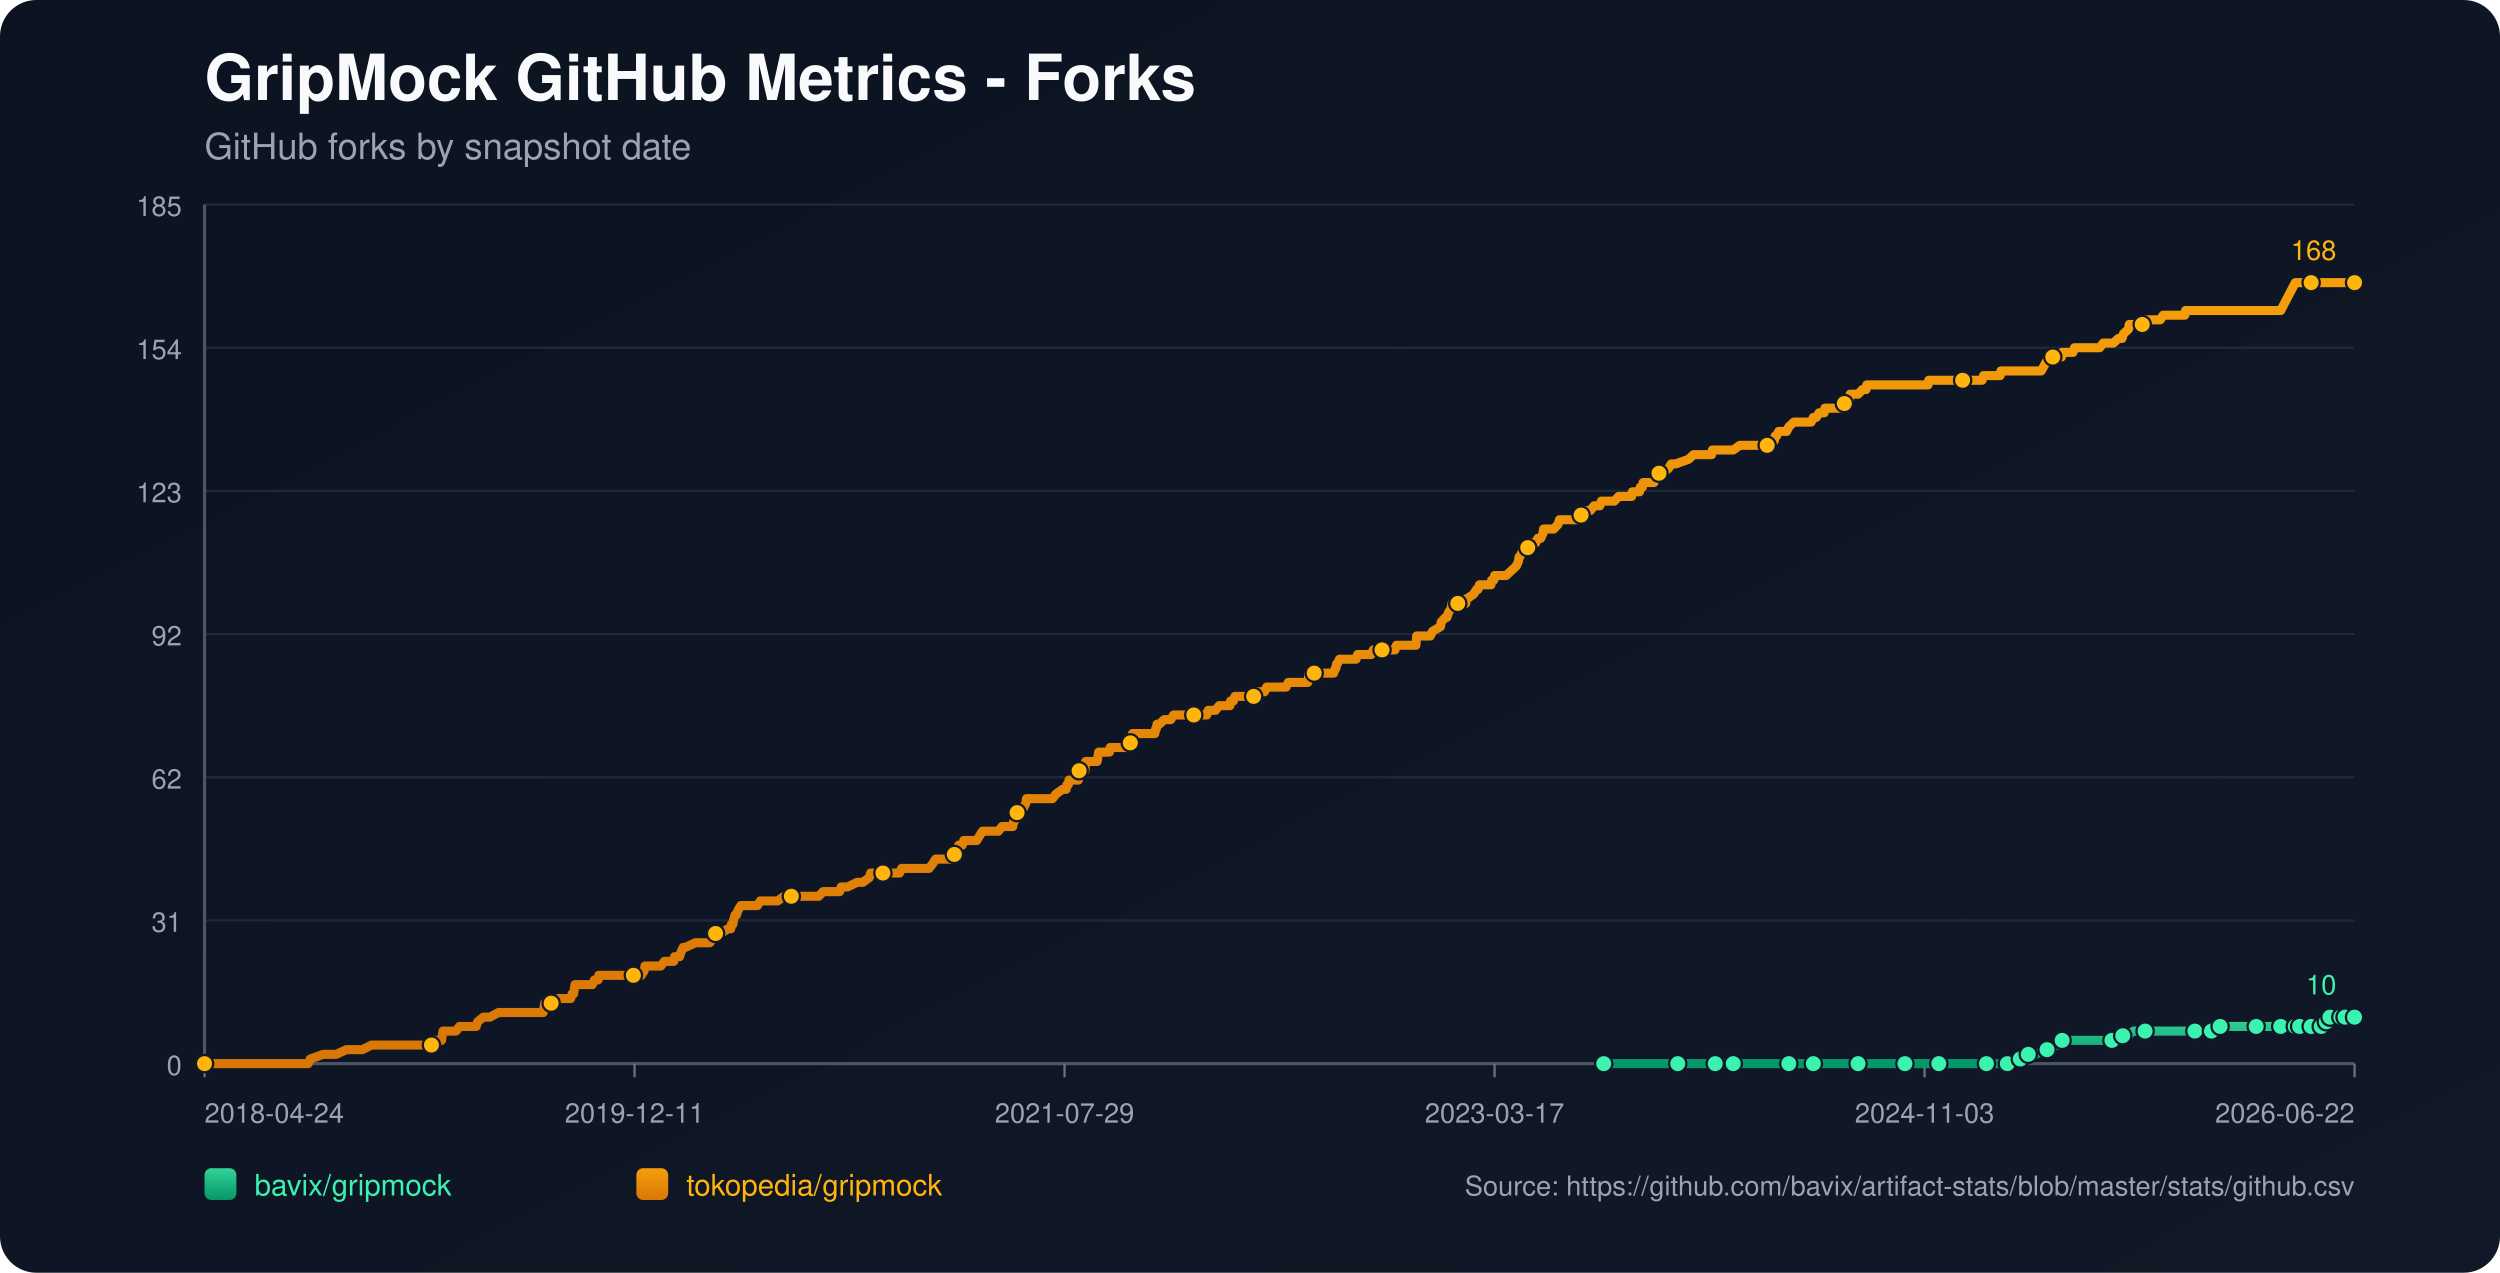
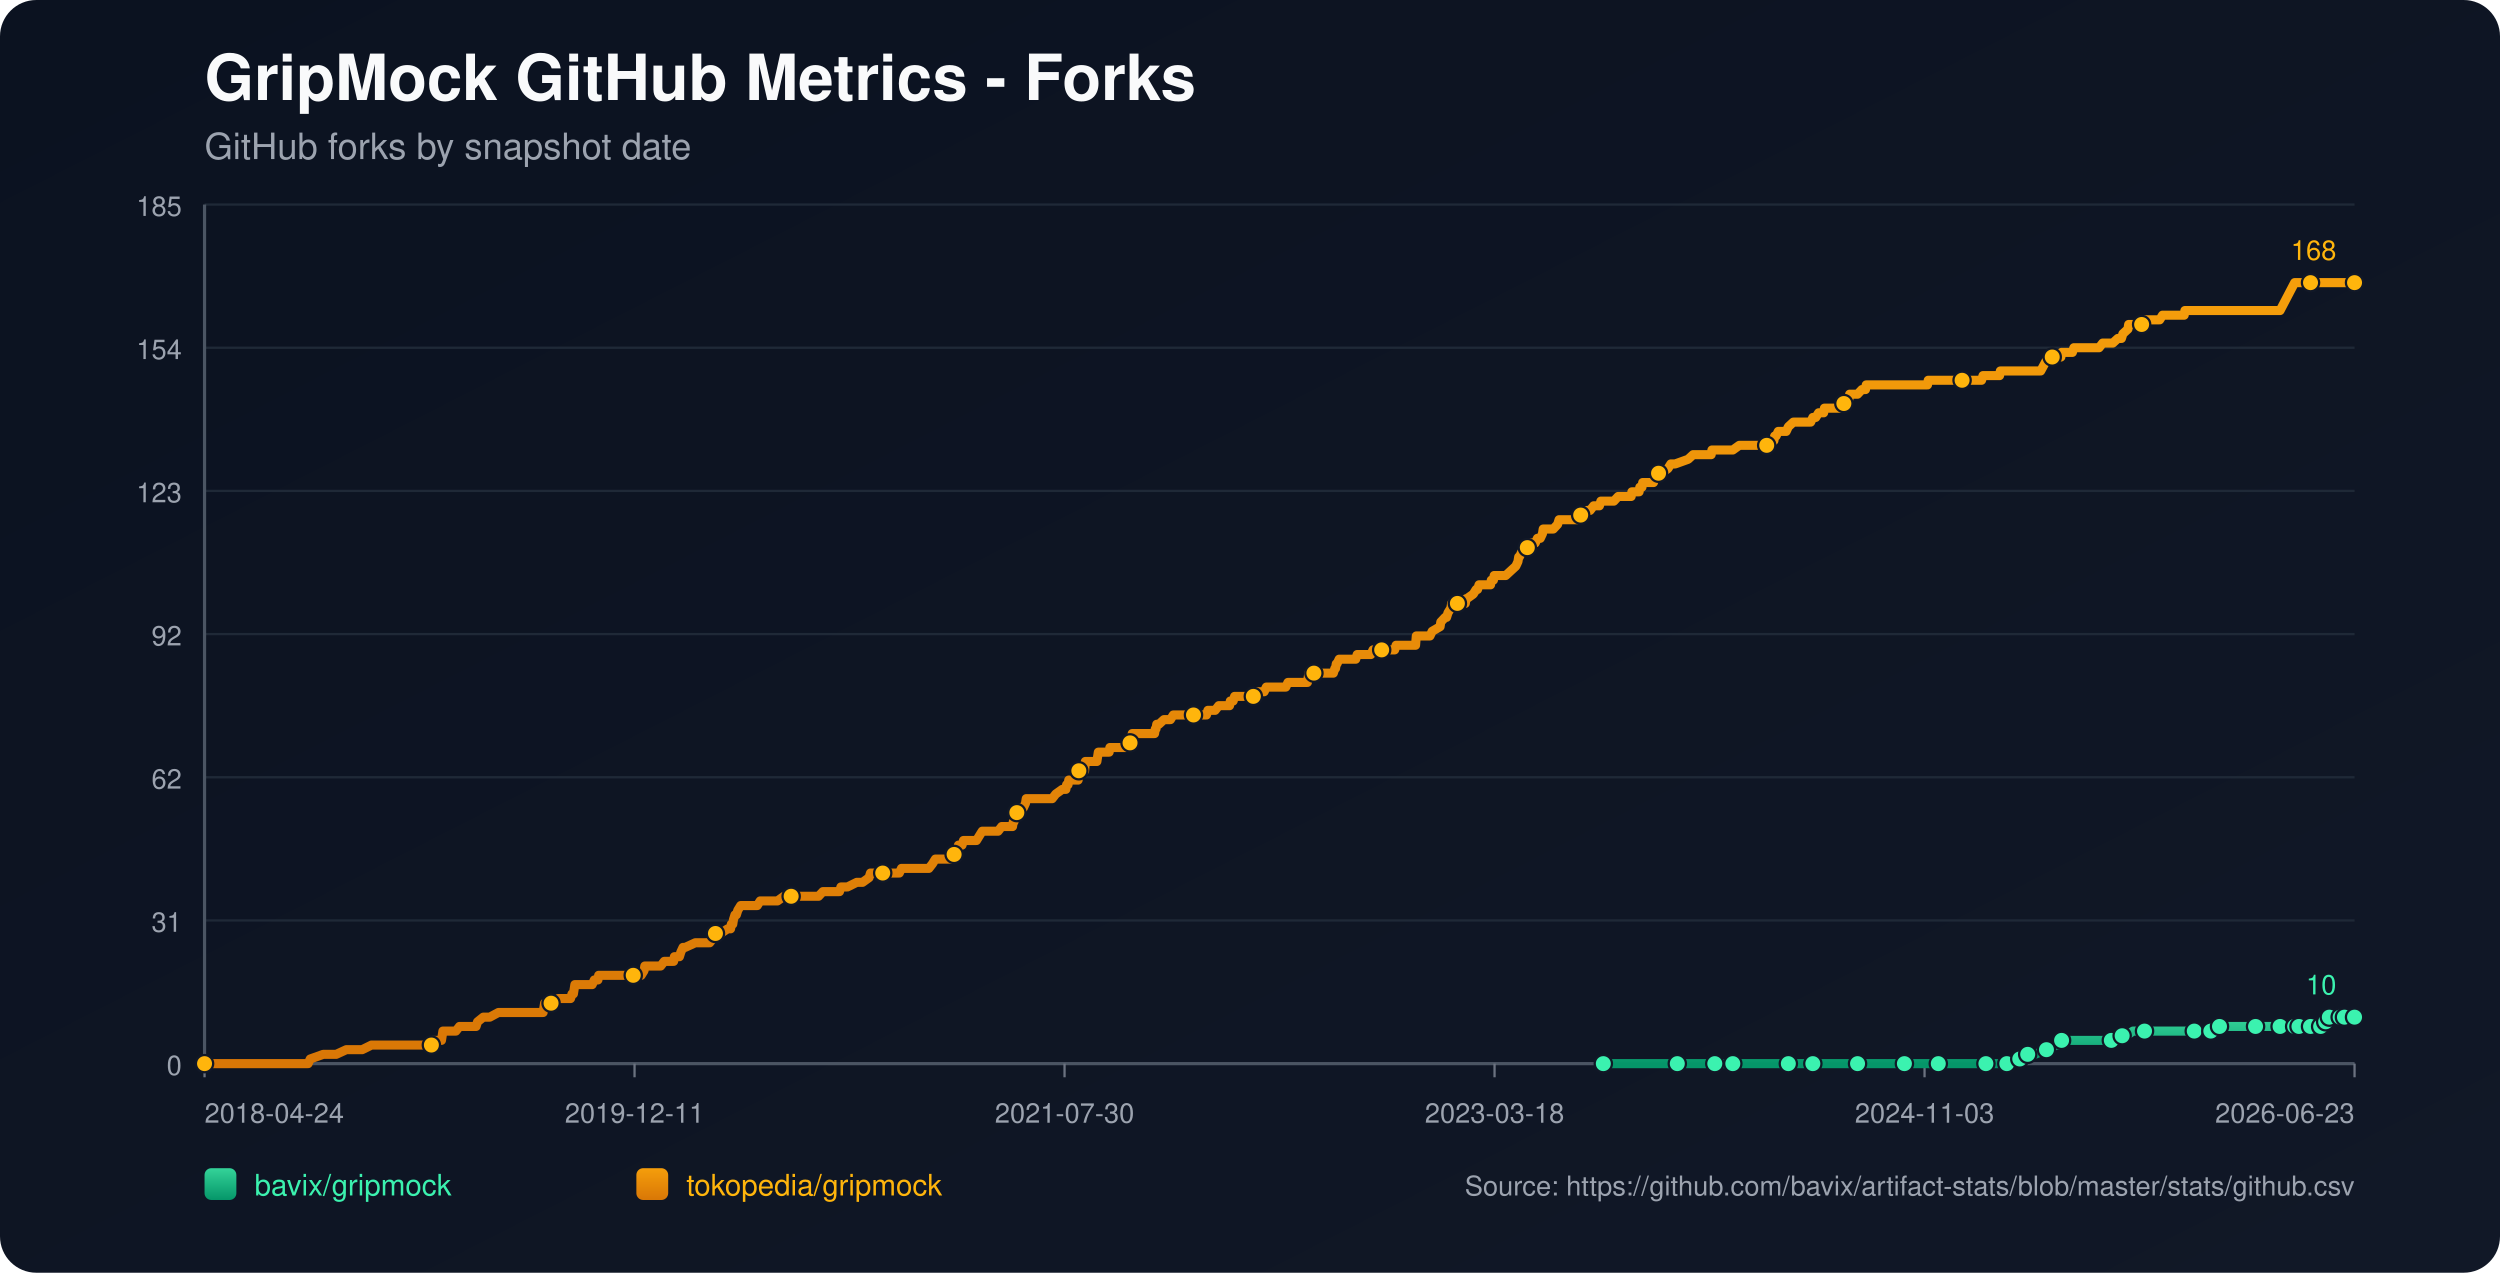
<svg xmlns="http://www.w3.org/2000/svg" width="1100" height="560" viewBox="0 0 1100 560">
  <defs>
    <linearGradient id="bg" x1="0" y1="0" x2="1" y2="1">
      <stop offset="0%" stop-color="#0b1220" />
      <stop offset="100%" stop-color="#111827" />
    </linearGradient>
    <linearGradient id="repo-0" x1="0" y1="0" x2="0" y2="1">
      <stop offset="0%" stop-color="#34d399" />
      <stop offset="100%" stop-color="#059669" />
    </linearGradient>
    <linearGradient id="repo-1" x1="0" y1="0" x2="0" y2="1">
      <stop offset="0%" stop-color="#f59e0b" />
      <stop offset="100%" stop-color="#d97706" />
    </linearGradient>
  </defs>
  <rect x="0" y="0" width="1100" height="560" fill="url(#bg)" rx="16" />
  <text x="90" y="44" fill="#f9fafb" font-size="28" font-family="-apple-system,BlinkMacSystemFont,Segoe UI,Helvetica,Arial,sans-serif" font-weight="700">GripMock GitHub Metrics - Forks</text>
  <text x="90" y="70" fill="#9ca3af" font-size="16" font-family="-apple-system,BlinkMacSystemFont,Segoe UI,Helvetica,Arial,sans-serif">GitHub forks by snapshot date</text>
  <line x1="90" y1="90.00" x2="1036" y2="90.00" stroke="#1f2937" stroke-width="1" />
  <text x="80" y="95.00" text-anchor="end" fill="#9ca3af" font-size="12" font-family="-apple-system,BlinkMacSystemFont,Segoe UI,Helvetica,Arial,sans-serif">185</text>
  <line x1="90" y1="153.00" x2="1036" y2="153.00" stroke="#1f2937" stroke-width="1" />
  <text x="80" y="158.00" text-anchor="end" fill="#9ca3af" font-size="12" font-family="-apple-system,BlinkMacSystemFont,Segoe UI,Helvetica,Arial,sans-serif">154</text>
  <line x1="90" y1="216.00" x2="1036" y2="216.00" stroke="#1f2937" stroke-width="1" />
  <text x="80" y="221.00" text-anchor="end" fill="#9ca3af" font-size="12" font-family="-apple-system,BlinkMacSystemFont,Segoe UI,Helvetica,Arial,sans-serif">123</text>
  <line x1="90" y1="279.00" x2="1036" y2="279.00" stroke="#1f2937" stroke-width="1" />
  <text x="80" y="284.00" text-anchor="end" fill="#9ca3af" font-size="12" font-family="-apple-system,BlinkMacSystemFont,Segoe UI,Helvetica,Arial,sans-serif">92</text>
  <line x1="90" y1="342.00" x2="1036" y2="342.00" stroke="#1f2937" stroke-width="1" />
  <text x="80" y="347.00" text-anchor="end" fill="#9ca3af" font-size="12" font-family="-apple-system,BlinkMacSystemFont,Segoe UI,Helvetica,Arial,sans-serif">62</text>
  <line x1="90" y1="405.00" x2="1036" y2="405.00" stroke="#1f2937" stroke-width="1" />
  <text x="80" y="410.00" text-anchor="end" fill="#9ca3af" font-size="12" font-family="-apple-system,BlinkMacSystemFont,Segoe UI,Helvetica,Arial,sans-serif">31</text>
  <line x1="90" y1="468.00" x2="1036" y2="468.00" stroke="#1f2937" stroke-width="1" />
  <text x="80" y="473.00" text-anchor="end" fill="#9ca3af" font-size="12" font-family="-apple-system,BlinkMacSystemFont,Segoe UI,Helvetica,Arial,sans-serif">0</text>
  <line x1="90" y1="468" x2="1036" y2="468" stroke="#4b5563" stroke-width="1.4" />
  <line x1="90" y1="90" x2="90" y2="468" stroke="#4b5563" stroke-width="1.4" />
  <line x1="90.00" y1="468" x2="90.00" y2="474" stroke="#6b7280" stroke-width="1" />
  <text x="90.00" y="494" text-anchor="start" fill="#9ca3af" font-size="12" font-family="-apple-system,BlinkMacSystemFont,Segoe UI,Helvetica,Arial,sans-serif">2018-04-24</text>
  <line x1="279.20" y1="468" x2="279.20" y2="474" stroke="#6b7280" stroke-width="1" />
  <text x="279.20" y="494" text-anchor="middle" fill="#9ca3af" font-size="12" font-family="-apple-system,BlinkMacSystemFont,Segoe UI,Helvetica,Arial,sans-serif">2019-12-11</text>
  <line x1="468.40" y1="468" x2="468.40" y2="474" stroke="#6b7280" stroke-width="1" />
-   <text x="468.40" y="494" text-anchor="middle" fill="#9ca3af" font-size="12" font-family="-apple-system,BlinkMacSystemFont,Segoe UI,Helvetica,Arial,sans-serif">2021-07-29</text>
+   <text x="468.40" y="494" text-anchor="middle" fill="#9ca3af" font-size="12" font-family="-apple-system,BlinkMacSystemFont,Segoe UI,Helvetica,Arial,sans-serif">2021-07-30</text>
  <line x1="657.60" y1="468" x2="657.60" y2="474" stroke="#6b7280" stroke-width="1" />
-   <text x="657.60" y="494" text-anchor="middle" fill="#9ca3af" font-size="12" font-family="-apple-system,BlinkMacSystemFont,Segoe UI,Helvetica,Arial,sans-serif">2023-03-17</text>
+   <text x="657.60" y="494" text-anchor="middle" fill="#9ca3af" font-size="12" font-family="-apple-system,BlinkMacSystemFont,Segoe UI,Helvetica,Arial,sans-serif">2023-03-18</text>
  <line x1="846.80" y1="468" x2="846.80" y2="474" stroke="#6b7280" stroke-width="1" />
  <text x="846.80" y="494" text-anchor="middle" fill="#9ca3af" font-size="12" font-family="-apple-system,BlinkMacSystemFont,Segoe UI,Helvetica,Arial,sans-serif">2024-11-03</text>
  <line x1="1036.00" y1="468" x2="1036.00" y2="474" stroke="#6b7280" stroke-width="1" />
-   <text x="1036.00" y="494" text-anchor="end" fill="#9ca3af" font-size="12" font-family="-apple-system,BlinkMacSystemFont,Segoe UI,Helvetica,Arial,sans-serif">2026-06-22</text>
-   <polyline fill="none" stroke="url(#repo-0)" stroke-width="4" stroke-linecap="round" stroke-linejoin="round" points="705.65,468.00 712.18,468.00 724.88,468.00 738.21,468.00 740.11,468.00 743.28,468.00 754.71,468.00 756.93,468.00 762.32,468.00 762.64,468.00 767.40,468.00 775.02,468.00 787.08,468.00 790.25,468.00 794.38,468.00 797.87,468.00 812.46,468.00 816.91,468.00 817.54,468.00 818.81,468.00 824.84,468.00 838.17,468.00 841.03,468.00 847.69,468.00 853.08,468.00 853.72,468.00 854.35,468.00 874.03,468.00 876.57,468.00 877.20,468.00 883.23,468.00 883.87,468.00 887.68,465.95 888.94,465.95 889.26,465.95 889.58,465.95 892.44,463.91 894.02,463.91 895.61,463.91 900.69,461.86 905.13,459.82 906.72,459.82 907.35,457.77 914.01,457.77 917.82,457.77 929.25,457.77 931.47,457.77 932.10,455.73 934.01,455.73 935.91,455.73 938.77,453.68 943.85,453.68 950.51,453.68 954.64,453.68 965.74,453.68 967.96,453.68 972.72,453.68 973.04,453.68 973.99,453.68 976.53,453.68 976.85,451.64 985.42,451.64 992.08,451.64 992.72,451.64 994.94,451.64 1001.28,451.64 1003.51,451.64 1005.09,451.64 1006.68,451.64 1009.93,451.64 1010.87,451.64 1011.19,451.64 1011.83,451.64 1012.15,451.64 1012.46,451.64 1016.91,451.64 1017.23,451.64 1017.54,451.64 1021.36,451.64 1021.67,449.59 1023.27,449.59 1023.59,449.59 1023.91,449.59 1024.86,449.59 1025.18,447.55 1029.33,447.55 1029.64,447.55 1029.96,447.55 1030.27,447.55 1031.54,447.55 1031.84,447.55 1033.11,447.55 1033.44,447.55 1036.00,447.55" />
-   <circle cx="705.65" cy="468.00" r="3.8" fill="#3bf2af" stroke="#111827" stroke-width="1" />
-   <circle cx="738.21" cy="468.00" r="3.8" fill="#3bf2af" stroke="#111827" stroke-width="1" />
-   <circle cx="754.71" cy="468.00" r="3.8" fill="#3bf2af" stroke="#111827" stroke-width="1" />
-   <circle cx="762.64" cy="468.00" r="3.8" fill="#3bf2af" stroke="#111827" stroke-width="1" />
-   <circle cx="787.08" cy="468.00" r="3.8" fill="#3bf2af" stroke="#111827" stroke-width="1" />
-   <circle cx="797.87" cy="468.00" r="3.8" fill="#3bf2af" stroke="#111827" stroke-width="1" />
-   <circle cx="817.54" cy="468.00" r="3.8" fill="#3bf2af" stroke="#111827" stroke-width="1" />
-   <circle cx="838.17" cy="468.00" r="3.8" fill="#3bf2af" stroke="#111827" stroke-width="1" />
-   <circle cx="853.08" cy="468.00" r="3.8" fill="#3bf2af" stroke="#111827" stroke-width="1" />
-   <circle cx="874.03" cy="468.00" r="3.8" fill="#3bf2af" stroke="#111827" stroke-width="1" />
-   <circle cx="883.23" cy="468.00" r="3.8" fill="#3bf2af" stroke="#111827" stroke-width="1" />
-   <circle cx="888.94" cy="465.95" r="3.8" fill="#3bf2af" stroke="#111827" stroke-width="1" />
-   <circle cx="892.44" cy="463.91" r="3.8" fill="#3bf2af" stroke="#111827" stroke-width="1" />
-   <circle cx="900.69" cy="461.86" r="3.8" fill="#3bf2af" stroke="#111827" stroke-width="1" />
-   <circle cx="907.35" cy="457.77" r="3.8" fill="#3bf2af" stroke="#111827" stroke-width="1" />
-   <circle cx="929.25" cy="457.77" r="3.8" fill="#3bf2af" stroke="#111827" stroke-width="1" />
-   <circle cx="934.01" cy="455.73" r="3.8" fill="#3bf2af" stroke="#111827" stroke-width="1" />
-   <circle cx="943.85" cy="453.68" r="3.8" fill="#3bf2af" stroke="#111827" stroke-width="1" />
-   <circle cx="965.74" cy="453.68" r="3.8" fill="#3bf2af" stroke="#111827" stroke-width="1" />
-   <circle cx="973.04" cy="453.68" r="3.8" fill="#3bf2af" stroke="#111827" stroke-width="1" />
-   <circle cx="976.85" cy="451.64" r="3.8" fill="#3bf2af" stroke="#111827" stroke-width="1" />
-   <circle cx="992.72" cy="451.64" r="3.8" fill="#3bf2af" stroke="#111827" stroke-width="1" />
-   <circle cx="1003.51" cy="451.64" r="3.8" fill="#3bf2af" stroke="#111827" stroke-width="1" />
-   <circle cx="1009.93" cy="451.64" r="3.8" fill="#3bf2af" stroke="#111827" stroke-width="1" />
-   <circle cx="1011.83" cy="451.64" r="3.8" fill="#3bf2af" stroke="#111827" stroke-width="1" />
-   <circle cx="1016.91" cy="451.64" r="3.8" fill="#3bf2af" stroke="#111827" stroke-width="1" />
-   <circle cx="1021.36" cy="451.64" r="3.8" fill="#3bf2af" stroke="#111827" stroke-width="1" />
-   <circle cx="1023.59" cy="449.59" r="3.8" fill="#3bf2af" stroke="#111827" stroke-width="1" />
-   <circle cx="1025.18" cy="447.55" r="3.8" fill="#3bf2af" stroke="#111827" stroke-width="1" />
-   <circle cx="1029.96" cy="447.55" r="3.8" fill="#3bf2af" stroke="#111827" stroke-width="1" />
-   <circle cx="1031.84" cy="447.55" r="3.8" fill="#3bf2af" stroke="#111827" stroke-width="1" />
+   <text x="1036.00" y="494" text-anchor="end" fill="#9ca3af" font-size="12" font-family="-apple-system,BlinkMacSystemFont,Segoe UI,Helvetica,Arial,sans-serif">2026-06-23</text>
+   <polyline fill="none" stroke="url(#repo-0)" stroke-width="4" stroke-linecap="round" stroke-linejoin="round" points="705.46,468.00 712.00,468.00 724.69,468.00 738.01,468.00 739.91,468.00 743.09,468.00 754.51,468.00 756.73,468.00 762.12,468.00 762.44,468.00 767.20,468.00 774.81,468.00 786.87,468.00 790.04,468.00 794.16,468.00 797.65,468.00 812.25,468.00 816.69,468.00 817.32,468.00 818.59,468.00 824.62,468.00 837.94,468.00 840.80,468.00 847.46,468.00 852.85,468.00 853.49,468.00 854.12,468.00 873.79,468.00 876.33,468.00 876.97,468.00 882.99,468.00 883.63,468.00 887.43,465.95 888.70,465.95 889.02,465.95 889.34,465.95 892.19,463.91 893.78,463.91 895.37,463.91 900.44,461.86 904.88,459.82 906.47,459.82 907.10,457.77 913.77,457.77 917.57,457.77 928.99,457.77 931.21,457.77 931.85,455.73 933.75,455.73 935.66,455.73 938.51,453.68 943.59,453.68 950.25,453.68 954.37,453.68 965.48,453.68 967.70,453.68 972.46,453.68 972.77,453.68 973.73,453.68 976.26,453.68 976.58,451.64 985.15,451.64 991.81,451.64 992.44,451.64 994.66,451.64 1001.01,451.64 1003.23,451.64 1004.82,451.64 1006.40,451.64 1009.65,451.64 1010.59,451.64 1010.92,451.64 1011.55,451.64 1011.87,451.64 1012.19,451.64 1016.63,451.64 1016.95,451.64 1017.26,451.64 1021.08,451.64 1021.39,449.59 1022.99,449.59 1023.30,449.59 1023.62,449.59 1024.58,449.59 1024.90,447.55 1029.05,447.55 1029.35,447.55 1029.67,447.55 1029.99,447.55 1031.26,447.55 1031.56,447.55 1032.83,447.55 1033.16,447.55 1036.00,447.55" />
+   <circle cx="705.46" cy="468.00" r="3.8" fill="#3bf2af" stroke="#111827" stroke-width="1" />
+   <circle cx="738.01" cy="468.00" r="3.8" fill="#3bf2af" stroke="#111827" stroke-width="1" />
+   <circle cx="754.51" cy="468.00" r="3.8" fill="#3bf2af" stroke="#111827" stroke-width="1" />
+   <circle cx="762.44" cy="468.00" r="3.8" fill="#3bf2af" stroke="#111827" stroke-width="1" />
+   <circle cx="786.87" cy="468.00" r="3.8" fill="#3bf2af" stroke="#111827" stroke-width="1" />
+   <circle cx="797.65" cy="468.00" r="3.8" fill="#3bf2af" stroke="#111827" stroke-width="1" />
+   <circle cx="817.32" cy="468.00" r="3.8" fill="#3bf2af" stroke="#111827" stroke-width="1" />
+   <circle cx="837.94" cy="468.00" r="3.8" fill="#3bf2af" stroke="#111827" stroke-width="1" />
+   <circle cx="852.85" cy="468.00" r="3.8" fill="#3bf2af" stroke="#111827" stroke-width="1" />
+   <circle cx="873.79" cy="468.00" r="3.8" fill="#3bf2af" stroke="#111827" stroke-width="1" />
+   <circle cx="882.99" cy="468.00" r="3.8" fill="#3bf2af" stroke="#111827" stroke-width="1" />
+   <circle cx="888.70" cy="465.95" r="3.8" fill="#3bf2af" stroke="#111827" stroke-width="1" />
+   <circle cx="892.19" cy="463.91" r="3.8" fill="#3bf2af" stroke="#111827" stroke-width="1" />
+   <circle cx="900.44" cy="461.86" r="3.8" fill="#3bf2af" stroke="#111827" stroke-width="1" />
+   <circle cx="907.10" cy="457.77" r="3.8" fill="#3bf2af" stroke="#111827" stroke-width="1" />
+   <circle cx="928.99" cy="457.77" r="3.8" fill="#3bf2af" stroke="#111827" stroke-width="1" />
+   <circle cx="933.75" cy="455.73" r="3.8" fill="#3bf2af" stroke="#111827" stroke-width="1" />
+   <circle cx="943.59" cy="453.68" r="3.8" fill="#3bf2af" stroke="#111827" stroke-width="1" />
+   <circle cx="965.48" cy="453.68" r="3.8" fill="#3bf2af" stroke="#111827" stroke-width="1" />
+   <circle cx="972.77" cy="453.68" r="3.8" fill="#3bf2af" stroke="#111827" stroke-width="1" />
+   <circle cx="976.58" cy="451.64" r="3.8" fill="#3bf2af" stroke="#111827" stroke-width="1" />
+   <circle cx="992.44" cy="451.64" r="3.8" fill="#3bf2af" stroke="#111827" stroke-width="1" />
+   <circle cx="1003.23" cy="451.64" r="3.8" fill="#3bf2af" stroke="#111827" stroke-width="1" />
+   <circle cx="1009.65" cy="451.64" r="3.8" fill="#3bf2af" stroke="#111827" stroke-width="1" />
+   <circle cx="1011.55" cy="451.64" r="3.8" fill="#3bf2af" stroke="#111827" stroke-width="1" />
+   <circle cx="1016.63" cy="451.64" r="3.8" fill="#3bf2af" stroke="#111827" stroke-width="1" />
+   <circle cx="1021.08" cy="451.64" r="3.8" fill="#3bf2af" stroke="#111827" stroke-width="1" />
+   <circle cx="1023.30" cy="449.59" r="3.8" fill="#3bf2af" stroke="#111827" stroke-width="1" />
+   <circle cx="1024.90" cy="447.55" r="3.8" fill="#3bf2af" stroke="#111827" stroke-width="1" />
+   <circle cx="1029.67" cy="447.55" r="3.8" fill="#3bf2af" stroke="#111827" stroke-width="1" />
+   <circle cx="1031.56" cy="447.55" r="3.8" fill="#3bf2af" stroke="#111827" stroke-width="1" />
  <circle cx="1036.00" cy="447.55" r="3.8" fill="#3bf2af" stroke="#111827" stroke-width="1" />
  <text x="1028.00" y="437.55" text-anchor="end" fill="#3bf2af" font-size="12" font-family="-apple-system,BlinkMacSystemFont,Segoe UI,Helvetica,Arial,sans-serif">10</text>
-   <polyline fill="none" stroke="url(#repo-1)" stroke-width="4" stroke-linecap="round" stroke-linejoin="round" points="90.00,468.00 91.78,468.00 92.41,468.00 95.90,468.00 99.39,468.00 135.57,468.00 136.52,465.95 142.23,463.91 147.95,463.91 152.39,461.86 155.88,461.86 156.51,461.86 156.83,461.86 157.15,461.86 158.74,461.86 159.37,461.86 163.50,459.82 163.81,459.82 167.62,459.82 168.57,459.82 168.89,459.82 170.48,459.82 172.06,459.82 173.97,459.82 174.92,459.82 180.00,459.82 182.54,459.82 184.12,459.82 184.44,459.82 189.52,459.82 189.84,459.82 190.47,457.77 193.64,457.77 194.28,457.77 194.60,455.73 194.91,453.68 200.62,453.68 202.21,451.64 208.24,451.64 209.51,451.64 210.15,449.59 212.68,447.55 215.54,447.55 219.35,445.50 219.67,445.50 221.89,445.50 224.11,445.50 227.28,445.50 228.23,445.50 230.46,445.50 232.68,445.50 234.58,445.50 234.90,445.50 235.22,445.50 237.75,445.50 238.39,445.50 239.02,445.50 239.34,443.45 239.66,441.41 239.98,441.41 242.51,441.41 243.15,441.41 245.69,439.36 251.08,439.36 251.72,437.32 252.03,437.32 252.35,437.32 252.99,433.23 254.26,433.23 254.57,433.23 256.48,433.23 256.79,433.23 259.02,433.23 259.97,433.23 260.60,433.23 261.56,431.18 263.14,431.18 263.46,429.14 264.41,429.14 267.27,429.14 270.76,429.14 271.71,429.14 272.66,429.14 272.98,429.14 274.25,429.14 274.57,429.14 275.20,429.14 276.15,429.14 277.74,429.14 278.37,429.14 278.69,429.14 279.01,429.14 280.60,429.14 281.55,429.14 282.18,429.14 283.45,427.09 283.77,425.05 285.36,425.05 288.85,425.05 290.75,425.05 292.34,423.00 292.65,423.00 294.88,423.00 296.46,423.00 296.78,420.95 298.68,420.95 299.00,420.95 299.64,418.91 300.59,416.86 300.91,416.86 301.22,416.86 301.54,416.86 305.98,414.82 309.79,414.82 310.11,414.82 310.74,414.82 312.01,414.82 312.33,414.82 313.92,412.77 314.55,410.73 314.87,410.73 315.19,410.73 315.50,410.73 317.09,410.73 320.26,408.68 321.53,408.68 321.85,406.64 322.49,406.64 322.80,404.59 323.44,402.55 324.07,402.55 324.71,400.50 325.98,398.45 326.61,398.45 328.51,398.45 328.83,398.45 330.10,398.45 332.01,398.45 333.27,398.45 334.54,396.41 334.86,396.41 335.50,396.41 336.45,396.41 337.40,396.41 338.99,396.41 340.57,396.41 342.16,396.41 345.02,394.36 347.56,394.36 347.87,394.36 348.19,394.36 352.95,394.36 353.90,394.36 354.85,394.36 355.17,394.36 356.12,394.36 358.35,394.36 358.66,394.36 360.25,394.36 362.15,392.32 365.33,392.32 366.28,392.32 367.23,392.32 368.50,392.32 369.13,392.32 369.45,392.32 370.09,390.27 371.67,390.27 372.94,390.27 377.07,388.23 378.66,388.23 379.61,388.23 382.46,386.18 383.10,384.14 383.42,384.14 383.73,384.14 385.32,384.14 386.27,384.14 387.54,384.14 387.86,384.14 388.49,384.14 390.71,384.14 391.03,384.14 391.67,384.14 393.89,384.14 394.52,384.14 395.79,384.14 396.74,382.09 397.06,382.09 397.38,382.09 401.19,382.09 401.82,382.09 403.09,382.09 403.41,382.09 404.68,382.09 405.95,382.09 406.26,382.09 406.58,382.09 408.17,382.09 408.80,382.09 410.39,380.05 411.66,378.00 412.61,378.00 414.52,378.00 415.78,378.00 417.37,378.00 417.69,378.00 418.32,378.00 418.96,378.00 419.59,378.00 419.91,375.95 420.86,373.91 421.18,373.91 421.50,373.91 421.81,371.86 423.40,371.86 424.04,369.82 425.30,369.82 425.94,369.82 426.89,369.82 427.53,369.82 428.48,369.82 429.75,369.82 431.02,367.77 432.29,365.73 432.60,365.73 434.19,365.73 434.51,365.73 435.14,365.73 435.46,365.73 436.09,365.73 436.41,365.73 438.00,365.73 439.27,365.73 440.85,363.68 445.30,363.68 445.61,363.68 445.93,361.64 446.25,361.64 447.20,357.55 447.52,357.55 447.84,357.55 448.15,357.55 449.42,355.50 450.06,355.50 450.37,355.50 451.33,353.45 451.64,351.41 452.28,351.41 454.18,351.41 454.50,351.41 454.82,351.41 456.09,351.41 458.31,351.41 458.63,351.41 459.26,351.41 461.48,351.41 463.07,351.41 464.66,349.36 467.51,347.32 468.78,347.32 469.10,347.32 469.42,345.27 470.05,345.27 470.37,343.23 470.68,343.23 471.64,343.23 471.95,343.23 472.91,343.23 474.49,343.23 474.81,339.14 475.13,339.14 475.45,339.14 475.76,339.14 476.08,339.14 476.40,339.14 477.03,339.14 477.35,339.14 477.67,335.05 478.62,335.05 479.25,335.05 479.89,335.05 481.16,335.05 482.43,335.05 482.74,335.05 483.06,333.00 483.38,330.95 484.97,330.95 486.23,330.95 486.55,330.95 487.82,330.95 488.14,330.95 488.46,328.91 491.63,328.91 491.95,328.91 492.58,328.91 494.17,328.91 494.80,328.91 495.44,328.91 496.71,326.86 497.34,326.86 497.66,324.82 497.98,324.82 498.29,322.77 499.56,322.77 499.88,322.77 500.52,322.77 500.83,322.77 501.78,322.77 502.10,322.77 503.37,322.77 506.23,322.77 507.18,322.77 508.13,322.77 508.45,320.73 508.77,320.73 509.08,318.68 509.40,318.68 510.04,318.68 512.26,316.64 513.53,316.64 513.84,316.64 514.16,316.64 515.11,316.64 516.38,314.59 517.65,314.59 519.24,314.59 519.56,314.59 523.05,314.59 524.63,314.59 525.27,314.59 525.90,314.59 528.44,314.59 529.08,314.59 529.39,314.59 530.35,314.59 530.98,314.59 531.62,312.55 532.25,312.55 532.88,312.55 534.15,312.55 534.47,312.55 534.79,312.55 536.38,310.50 537.01,310.50 537.33,310.50 538.28,310.50 538.91,310.50 539.55,310.50 541.14,310.50 541.45,308.45 541.77,308.45 542.72,308.45 543.36,306.41 543.99,306.41 545.58,306.41 548.43,306.41 548.75,306.41 550.02,306.41 550.34,306.41 551.61,306.41 551.93,306.41 552.24,304.36 552.88,304.36 553.83,304.36 554.15,304.36 554.46,304.36 555.10,304.36 556.37,304.36 557.32,302.32 557.64,302.32 561.76,302.32 562.08,302.32 563.03,302.32 563.67,302.32 565.89,302.32 566.84,300.27 567.16,300.27 567.47,300.27 570.01,300.27 570.33,300.27 570.65,300.27 571.60,300.27 571.92,300.27 572.55,300.27 574.77,300.27 575.41,300.27 576.04,296.18 577.00,296.18 577.31,296.18 578.26,296.18 583.66,296.18 584.93,296.18 585.25,296.18 586.83,296.18 587.47,294.14 587.79,294.14 588.10,292.09 588.42,292.09 589.37,290.05 590.32,290.05 590.64,290.05 592.55,290.05 592.86,290.05 593.50,290.05 594.45,290.05 595.08,290.05 595.40,290.05 596.67,290.05 597.31,288.00 597.94,288.00 598.89,288.00 599.21,288.00 603.33,288.00 604.29,285.95 605.24,285.95 605.56,285.95 607.14,285.95 607.46,285.95 607.78,285.95 608.10,285.95 609.36,285.95 610.32,285.95 612.54,285.95 613.49,285.95 613.81,285.95 614.44,283.91 615.08,283.91 616.98,283.91 617.30,283.91 620.47,283.91 620.79,283.91 621.74,283.91 622.06,283.91 623.01,283.91 623.33,279.82 623.64,279.82 625.23,279.82 625.55,279.82 626.50,279.82 628.09,279.82 629.36,279.82 630.31,277.77 633.80,275.73 634.12,273.68 636.02,271.64 636.66,271.64 637.29,269.59 638.56,267.55 638.88,265.50 641.42,265.50 644.27,265.50 644.91,265.50 645.22,263.45 645.54,263.45 648.40,261.41 649.67,259.36 649.98,259.36 650.30,259.36 650.94,257.32 652.21,257.32 652.52,257.32 653.16,257.32 654.43,257.32 656.01,257.32 656.33,255.27 656.97,255.27 657.28,255.27 657.60,253.23 657.92,253.23 658.24,253.23 658.87,253.23 662.68,253.23 664.90,251.18 667.12,249.14 668.07,247.09 668.39,245.05 668.71,245.05 669.66,243.00 669.98,243.00 672.20,240.95 672.52,240.95 673.79,238.91 674.10,238.91 674.42,238.91 675.69,238.91 676.64,236.86 677.91,236.86 678.86,234.82 679.18,232.77 681.08,232.77 681.72,232.77 682.67,232.77 682.99,232.77 683.62,232.77 685.53,230.73 686.16,228.68 686.80,228.68 687.11,228.68 687.75,228.68 688.07,228.68 689.02,228.68 689.34,228.68 689.97,228.68 691.24,228.68 691.56,228.68 692.19,228.68 692.83,228.68 694.10,228.68 694.41,226.64 695.68,226.64 696.95,226.64 698.54,224.59 699.49,224.59 699.81,224.59 701.39,222.55 701.71,222.55 702.98,222.55 703.93,222.55 704.57,220.50 705.52,220.50 706.79,220.50 707.11,220.50 707.74,220.50 710.28,220.50 712.18,218.45 714.41,218.45 717.90,218.45 718.21,216.41 718.53,216.41 720.43,216.41 721.07,216.41 721.39,216.41 721.70,214.36 722.66,214.36 722.97,212.32 723.61,212.32 726.15,212.32 727.73,212.32 728.37,210.27 729.96,208.23 731.22,208.23 734.08,206.18 735.35,204.14 737.25,204.14 742.97,202.09 745.19,200.05 745.82,200.05 748.68,200.05 749.31,200.05 749.95,200.05 751.85,200.05 752.49,200.05 753.12,200.05 753.44,198.00 753.76,198.00 756.29,198.00 759.15,198.00 760.74,198.00 762.64,198.00 765.50,195.95 768.04,195.95 769.31,195.95 769.94,195.95 771.21,195.95 772.80,195.95 773.43,195.95 774.07,195.95 775.97,195.95 777.24,195.95 777.56,195.95 780.41,193.91 780.73,193.91 781.05,191.86 781.68,191.86 782.63,189.82 783.90,189.82 785.81,189.82 786.13,189.82 787.08,187.77 789.30,185.73 791.52,185.73 793.42,185.73 795.96,185.73 796.60,185.73 796.91,185.73 797.87,183.68 798.18,183.68 798.50,183.68 799.14,183.68 800.41,181.64 802.63,181.64 802.94,179.59 803.90,179.59 805.80,179.59 807.39,179.59 807.70,179.59 808.97,179.59 809.93,179.59 810.24,177.55 811.51,177.55 812.15,175.50 813.73,175.50 814.05,173.45 814.37,173.45 816.27,173.45 817.22,173.45 817.54,173.45 819.45,171.41 820.72,171.41 821.03,171.41 821.35,169.36 823.57,169.36 825.16,169.36 828.97,169.36 829.28,169.36 831.19,169.36 834.04,169.36 837.22,169.36 839.12,169.36 839.44,169.36 839.76,169.36 840.39,169.36 842.93,169.36 845.15,169.36 848.32,169.36 848.64,167.32 851.50,167.32 852.45,167.32 853.72,167.32 863.56,167.32 864.83,167.32 865.14,167.32 868.32,167.32 869.90,167.32 872.13,167.32 872.76,165.27 873.08,165.27 874.98,165.27 876.25,165.27 876.89,165.27 877.20,165.27 877.52,165.27 878.47,165.27 880.06,165.27 880.38,163.23 881.96,163.23 884.18,163.23 886.41,163.23 887.04,163.23 890.53,163.23 890.85,163.23 892.44,163.23 894.02,163.23 896.88,163.23 898.15,163.23 900.37,159.14 900.69,159.14 901.32,157.09 902.91,157.09 903.23,157.09 903.86,157.09 904.81,157.09 905.13,157.09 905.45,157.09 905.76,157.09 907.03,157.09 907.35,155.05 909.25,155.05 909.57,155.05 911.16,155.05 911.48,155.05 912.11,155.05 912.75,153.00 913.70,153.00 916.87,153.00 922.58,153.00 923.85,153.00 925.44,150.95 926.71,150.95 927.98,150.95 928.93,150.95 929.88,150.95 932.10,148.91 933.69,148.91 934.33,146.86 936.55,144.82 936.86,142.77 937.18,142.77 940.67,142.77 942.58,142.77 942.89,140.73 945.75,140.73 950.51,140.73 951.78,138.68 952.10,138.68 953.05,138.68 956.86,138.68 961.30,138.68 961.62,136.64 965.74,136.64 968.28,136.64 980.66,136.64 983.51,136.64 984.47,136.64 986.05,136.64 986.37,136.64 992.08,136.64 994.62,136.64 999.70,136.64 1001.28,136.64 1003.51,136.64 1009.93,124.36 1012.78,124.36 1013.09,124.36 1013.74,124.36 1014.05,124.36 1015.01,124.36 1015.32,124.36 1016.59,124.36 1016.91,124.36 1020.72,124.36 1021.04,124.36 1021.36,124.36 1021.67,124.36 1021.99,124.36 1022.64,124.36 1022.95,124.36 1023.27,124.36 1023.59,124.36 1027.40,124.36 1027.73,124.36 1029.96,124.36 1030.27,124.36 1036.00,124.36" />
+   <polyline fill="none" stroke="url(#repo-1)" stroke-width="4" stroke-linecap="round" stroke-linejoin="round" points="90.00,468.00 91.78,468.00 92.41,468.00 95.90,468.00 99.39,468.00 135.56,468.00 136.51,465.95 142.22,463.91 147.93,463.91 152.37,461.86 155.86,461.86 156.49,461.86 156.81,461.86 157.13,461.86 158.71,461.86 159.35,461.86 163.47,459.82 163.79,459.82 167.60,459.82 168.55,459.82 168.87,459.82 170.45,459.82 172.04,459.82 173.94,459.82 174.89,459.82 179.97,459.82 182.51,459.82 184.09,459.82 184.41,459.82 189.49,459.82 189.81,459.82 190.44,457.77 193.61,457.77 194.25,457.77 194.56,455.73 194.88,453.68 200.59,453.68 202.18,451.64 208.21,451.64 209.47,451.64 210.11,449.59 212.65,447.55 215.50,447.55 219.31,445.50 219.63,445.50 221.85,445.50 224.07,445.50 227.24,445.50 228.19,445.50 230.41,445.50 232.63,445.50 234.54,445.50 234.85,445.50 235.17,445.50 237.71,445.50 238.34,445.50 238.98,445.50 239.30,443.45 239.61,441.41 239.93,441.41 242.47,441.41 243.10,441.41 245.64,439.36 251.03,439.36 251.67,437.32 251.99,437.32 252.30,437.32 252.94,433.23 254.21,433.23 254.52,433.23 256.43,433.23 256.74,433.23 258.97,433.23 259.92,433.23 260.55,433.23 261.50,431.18 263.09,431.18 263.41,429.14 264.36,429.14 267.21,429.14 270.70,429.14 271.66,429.14 272.61,429.14 272.92,429.14 274.19,429.14 274.51,429.14 275.14,429.14 276.10,429.14 277.68,429.14 278.32,429.14 278.63,429.14 278.95,429.14 280.54,429.14 281.49,429.14 282.12,429.14 283.39,427.09 283.71,425.05 285.30,425.05 288.79,425.05 290.69,425.05 292.28,423.00 292.59,423.00 294.81,423.00 296.40,423.00 296.72,420.95 298.62,420.95 298.94,420.95 299.57,418.91 300.52,416.86 300.84,416.86 301.16,416.86 301.48,416.86 305.92,414.82 309.73,414.82 310.04,414.82 310.68,414.82 311.95,414.82 312.26,414.82 313.85,412.77 314.48,410.73 314.80,410.73 315.12,410.73 315.44,410.73 317.02,410.73 320.19,408.68 321.46,408.68 321.78,406.64 322.42,406.64 322.73,404.59 323.37,402.55 324.00,402.55 324.64,400.50 325.90,398.45 326.54,398.45 328.44,398.45 328.76,398.45 330.03,398.45 331.93,398.45 333.20,398.45 334.47,396.41 334.79,396.41 335.42,396.41 336.37,396.41 337.33,396.41 338.91,396.41 340.50,396.41 342.08,396.41 344.94,394.36 347.48,394.36 347.79,394.36 348.11,394.36 352.87,394.36 353.82,394.36 354.77,394.36 355.09,394.36 356.04,394.36 358.26,394.36 358.58,394.36 360.17,394.36 362.07,392.32 365.24,392.32 366.20,392.32 367.15,392.32 368.42,392.32 369.05,392.32 369.37,392.32 370.00,390.27 371.59,390.27 372.86,390.27 376.98,388.23 378.57,388.23 379.52,388.23 382.37,386.18 383.01,384.14 383.33,384.14 383.64,384.14 385.23,384.14 386.18,384.14 387.45,384.14 387.77,384.14 388.40,384.14 390.62,384.14 390.94,384.14 391.58,384.14 393.80,384.14 394.43,384.14 395.70,384.14 396.65,382.09 396.97,382.09 397.29,382.09 401.09,382.09 401.73,382.09 403.00,382.09 403.31,382.09 404.58,382.09 405.85,382.09 406.17,382.09 406.49,382.09 408.07,382.09 408.71,382.09 410.29,380.05 411.56,378.00 412.51,378.00 414.42,378.00 415.69,378.00 417.27,378.00 417.59,378.00 418.22,378.00 418.86,378.00 419.49,378.00 419.81,375.95 420.76,373.91 421.08,373.91 421.40,373.91 421.71,371.86 423.30,371.86 423.93,369.82 425.20,369.82 425.84,369.82 426.79,369.82 427.42,369.82 428.38,369.82 429.65,369.82 430.91,367.77 432.18,365.73 432.50,365.73 434.09,365.73 434.40,365.73 435.04,365.73 435.36,365.73 435.99,365.73 436.31,365.73 437.89,365.73 439.16,365.73 440.75,363.68 445.19,363.68 445.51,363.68 445.82,361.64 446.14,361.64 447.09,357.55 447.41,357.55 447.73,357.55 448.05,357.55 449.31,355.50 449.95,355.50 450.27,355.50 451.22,353.45 451.54,351.41 452.17,351.41 454.07,351.41 454.39,351.41 454.71,351.41 455.98,351.41 458.20,351.41 458.51,351.41 459.15,351.41 461.37,351.41 462.96,351.41 464.54,349.36 467.40,347.32 468.67,347.32 468.98,347.32 469.30,345.27 469.94,345.27 470.25,343.23 470.57,343.23 471.52,343.23 471.84,343.23 472.79,343.23 474.38,343.23 474.69,339.14 475.01,339.14 475.33,339.14 475.65,339.14 475.96,339.14 476.28,339.14 476.92,339.14 477.23,339.14 477.55,335.05 478.50,335.05 479.14,335.05 479.77,335.05 481.04,335.05 482.31,335.05 482.63,335.05 482.94,333.00 483.26,330.95 484.85,330.95 486.12,330.95 486.43,330.95 487.70,330.95 488.02,330.95 488.34,328.91 491.51,328.91 491.83,328.91 492.46,328.91 494.05,328.91 494.68,328.91 495.32,328.91 496.58,326.86 497.22,326.86 497.54,324.82 497.85,324.82 498.17,322.77 499.44,322.77 499.76,322.77 500.39,322.77 500.71,322.77 501.66,322.77 501.98,322.77 503.25,322.77 506.10,322.77 507.05,322.77 508.01,322.77 508.32,320.73 508.64,320.73 508.96,318.68 509.27,318.68 509.91,318.68 512.13,316.64 513.40,316.64 513.72,316.64 514.03,316.64 514.98,316.64 516.25,314.59 517.52,314.59 519.11,314.59 519.43,314.59 522.92,314.59 524.50,314.59 525.14,314.59 525.77,314.59 528.31,314.59 528.94,314.59 529.26,314.59 530.21,314.59 530.85,314.59 531.48,312.55 532.12,312.55 532.75,312.55 534.02,312.55 534.34,312.55 534.65,312.55 536.24,310.50 536.88,310.50 537.19,310.50 538.14,310.50 538.78,310.50 539.41,310.50 541.00,310.50 541.32,308.45 541.63,308.45 542.59,308.45 543.22,306.41 543.85,306.41 545.44,306.41 548.30,306.41 548.61,306.41 549.88,306.41 550.20,306.41 551.47,306.41 551.79,306.41 552.10,304.36 552.74,304.36 553.69,304.36 554.01,304.36 554.32,304.36 554.96,304.36 556.23,304.36 557.18,302.32 557.50,302.32 561.62,302.32 561.94,302.32 562.89,302.32 563.52,302.32 565.74,302.32 566.70,300.27 567.01,300.27 567.33,300.27 569.87,300.27 570.19,300.27 570.50,300.27 571.46,300.27 571.77,300.27 572.41,300.27 574.63,300.27 575.26,300.27 575.90,296.18 576.85,296.18 577.17,296.18 578.12,296.18 583.51,296.18 584.78,296.18 585.10,296.18 586.68,296.18 587.32,294.14 587.63,294.14 587.95,292.09 588.27,292.09 589.22,290.05 590.17,290.05 590.49,290.05 592.39,290.05 592.71,290.05 593.35,290.05 594.30,290.05 594.93,290.05 595.25,290.05 596.52,290.05 597.15,288.00 597.79,288.00 598.74,288.00 599.06,288.00 603.18,288.00 604.13,285.95 605.08,285.95 605.40,285.95 606.99,285.95 607.30,285.95 607.62,285.95 607.94,285.95 609.21,285.95 610.16,285.95 612.38,285.95 613.33,285.95 613.65,285.95 614.28,283.91 614.92,283.91 616.82,283.91 617.14,283.91 620.31,283.91 620.63,283.91 621.58,283.91 621.90,283.91 622.85,283.91 623.17,279.82 623.48,279.82 625.07,279.82 625.39,279.82 626.34,279.82 627.93,279.82 629.19,279.82 630.15,277.77 633.64,275.73 633.95,273.68 635.86,271.64 636.49,271.64 637.13,269.59 638.39,267.55 638.71,265.50 641.25,265.50 644.11,265.50 644.74,265.50 645.06,263.45 645.37,263.45 648.23,261.41 649.50,259.36 649.82,259.36 650.13,259.36 650.77,257.32 652.04,257.32 652.35,257.32 652.99,257.32 654.26,257.32 655.84,257.32 656.16,255.27 656.79,255.27 657.11,255.27 657.43,253.23 657.75,253.23 658.06,253.23 658.70,253.23 662.51,253.23 664.73,251.18 666.95,249.14 667.90,247.09 668.22,245.05 668.53,245.05 669.48,243.00 669.80,243.00 672.02,240.95 672.34,240.95 673.61,238.91 673.93,238.91 674.24,238.91 675.51,238.91 676.46,236.86 677.73,236.86 678.69,234.82 679.00,232.77 680.91,232.77 681.54,232.77 682.49,232.77 682.81,232.77 683.44,232.77 685.35,230.73 685.98,228.68 686.62,228.68 686.93,228.68 687.57,228.68 687.89,228.68 688.84,228.68 689.15,228.68 689.79,228.68 691.06,228.68 691.38,228.68 692.01,228.68 692.64,228.68 693.91,228.68 694.23,226.64 695.50,226.64 696.77,226.64 698.35,224.59 699.31,224.59 699.62,224.59 701.21,222.55 701.53,222.55 702.80,222.55 703.75,222.55 704.38,220.50 705.33,220.50 706.60,220.50 706.92,220.50 707.55,220.50 710.09,220.50 712.00,218.45 714.22,218.45 717.71,218.45 718.02,216.41 718.34,216.41 720.24,216.41 720.88,216.41 721.20,216.41 721.51,214.36 722.47,214.36 722.78,212.32 723.42,212.32 725.96,212.32 727.54,212.32 728.18,210.27 729.76,208.23 731.03,208.23 733.89,206.18 735.16,204.14 737.06,204.14 742.77,202.09 744.99,200.05 745.62,200.05 748.48,200.05 749.11,200.05 749.75,200.05 751.65,200.05 752.29,200.05 752.92,200.05 753.24,198.00 753.56,198.00 756.09,198.00 758.95,198.00 760.54,198.00 762.44,198.00 765.29,195.95 767.83,195.95 769.10,195.95 769.74,195.95 771.00,195.95 772.59,195.95 773.23,195.95 773.86,195.95 775.76,195.95 777.03,195.95 777.35,195.95 780.20,193.91 780.52,193.91 780.84,191.86 781.47,191.86 782.43,189.82 783.69,189.82 785.60,189.82 785.92,189.82 786.87,187.77 789.09,185.73 791.31,185.73 793.21,185.73 795.75,185.73 796.38,185.73 796.70,185.73 797.65,183.68 797.97,183.68 798.29,183.68 798.92,183.68 800.19,181.64 802.41,181.64 802.73,179.59 803.68,179.59 805.58,179.59 807.17,179.59 807.49,179.59 808.76,179.59 809.71,179.59 810.03,177.55 811.30,177.55 811.93,175.50 813.52,175.50 813.83,173.45 814.15,173.45 816.05,173.45 817.01,173.45 817.32,173.45 819.23,171.41 820.50,171.41 820.81,171.41 821.13,169.36 823.35,169.36 824.94,169.36 828.74,169.36 829.06,169.36 830.96,169.36 833.82,169.36 836.99,169.36 838.90,169.36 839.21,169.36 839.53,169.36 840.16,169.36 842.70,169.36 844.92,169.36 848.10,169.36 848.41,167.32 851.27,167.32 852.22,167.32 853.49,167.32 863.32,167.32 864.59,167.32 864.91,167.32 868.08,167.32 869.67,167.32 871.89,167.32 872.52,165.27 872.84,165.27 874.74,165.27 876.01,165.27 876.65,165.27 876.97,165.27 877.28,165.27 878.23,165.27 879.82,165.27 880.14,163.23 881.72,163.23 883.94,163.23 886.17,163.23 886.80,163.23 890.29,163.23 890.61,163.23 892.19,163.23 893.78,163.23 896.63,163.23 897.90,163.23 900.12,159.14 900.44,159.14 901.08,157.09 902.66,157.09 902.98,157.09 903.61,157.09 904.57,157.09 904.88,157.09 905.20,157.09 905.52,157.09 906.79,157.09 907.10,155.05 909.01,155.05 909.32,155.05 910.91,155.05 911.23,155.05 911.86,155.05 912.50,153.00 913.45,153.00 916.62,153.00 922.33,153.00 923.60,153.00 925.19,150.95 926.46,150.95 927.73,150.95 928.68,150.95 929.63,150.95 931.85,148.91 933.44,148.91 934.07,146.86 936.29,144.82 936.61,142.77 936.93,142.77 940.42,142.77 942.32,142.77 942.64,140.73 945.49,140.73 950.25,140.73 951.52,138.68 951.84,138.68 952.79,138.68 956.59,138.68 961.04,138.68 961.35,136.64 965.48,136.64 968.02,136.64 980.39,136.64 983.24,136.64 984.20,136.64 985.78,136.64 986.10,136.64 991.81,136.64 994.35,136.64 999.42,136.64 1001.01,136.64 1003.23,136.64 1009.65,124.36 1012.50,124.36 1012.82,124.36 1013.46,124.36 1013.77,124.36 1014.73,124.36 1015.04,124.36 1016.31,124.36 1016.63,124.36 1020.44,124.36 1020.76,124.36 1021.08,124.36 1021.39,124.36 1021.71,124.36 1022.36,124.36 1022.67,124.36 1022.99,124.36 1023.30,124.36 1027.12,124.36 1027.44,124.36 1029.67,124.36 1029.99,124.36 1036.00,124.36" />
  <circle cx="90.00" cy="468.00" r="3.8" fill="#ffb50c" stroke="#111827" stroke-width="1" />
-   <circle cx="189.84" cy="459.82" r="3.8" fill="#ffb50c" stroke="#111827" stroke-width="1" />
-   <circle cx="242.51" cy="441.41" r="3.8" fill="#ffb50c" stroke="#111827" stroke-width="1" />
-   <circle cx="278.69" cy="429.14" r="3.8" fill="#ffb50c" stroke="#111827" stroke-width="1" />
-   <circle cx="314.87" cy="410.73" r="3.8" fill="#ffb50c" stroke="#111827" stroke-width="1" />
-   <circle cx="348.19" cy="394.36" r="3.8" fill="#ffb50c" stroke="#111827" stroke-width="1" />
-   <circle cx="388.49" cy="384.14" r="3.8" fill="#ffb50c" stroke="#111827" stroke-width="1" />
-   <circle cx="419.91" cy="375.95" r="3.8" fill="#ffb50c" stroke="#111827" stroke-width="1" />
-   <circle cx="447.52" cy="357.55" r="3.8" fill="#ffb50c" stroke="#111827" stroke-width="1" />
-   <circle cx="474.81" cy="339.14" r="3.8" fill="#ffb50c" stroke="#111827" stroke-width="1" />
-   <circle cx="497.34" cy="326.86" r="3.8" fill="#ffb50c" stroke="#111827" stroke-width="1" />
-   <circle cx="525.27" cy="314.59" r="3.8" fill="#ffb50c" stroke="#111827" stroke-width="1" />
-   <circle cx="551.61" cy="306.41" r="3.8" fill="#ffb50c" stroke="#111827" stroke-width="1" />
-   <circle cx="578.26" cy="296.18" r="3.8" fill="#ffb50c" stroke="#111827" stroke-width="1" />
-   <circle cx="608.10" cy="285.95" r="3.8" fill="#ffb50c" stroke="#111827" stroke-width="1" />
-   <circle cx="641.42" cy="265.50" r="3.8" fill="#ffb50c" stroke="#111827" stroke-width="1" />
-   <circle cx="672.20" cy="240.95" r="3.8" fill="#ffb50c" stroke="#111827" stroke-width="1" />
-   <circle cx="695.68" cy="226.64" r="3.8" fill="#ffb50c" stroke="#111827" stroke-width="1" />
-   <circle cx="729.96" cy="208.23" r="3.8" fill="#ffb50c" stroke="#111827" stroke-width="1" />
-   <circle cx="777.56" cy="195.95" r="3.8" fill="#ffb50c" stroke="#111827" stroke-width="1" />
-   <circle cx="811.51" cy="177.55" r="3.8" fill="#ffb50c" stroke="#111827" stroke-width="1" />
-   <circle cx="863.56" cy="167.32" r="3.8" fill="#ffb50c" stroke="#111827" stroke-width="1" />
-   <circle cx="903.23" cy="157.09" r="3.8" fill="#ffb50c" stroke="#111827" stroke-width="1" />
-   <circle cx="942.58" cy="142.77" r="3.8" fill="#ffb50c" stroke="#111827" stroke-width="1" />
-   <circle cx="1016.91" cy="124.36" r="3.8" fill="#ffb50c" stroke="#111827" stroke-width="1" />
+   <circle cx="189.81" cy="459.82" r="3.8" fill="#ffb50c" stroke="#111827" stroke-width="1" />
+   <circle cx="242.47" cy="441.41" r="3.8" fill="#ffb50c" stroke="#111827" stroke-width="1" />
+   <circle cx="278.63" cy="429.14" r="3.8" fill="#ffb50c" stroke="#111827" stroke-width="1" />
+   <circle cx="314.80" cy="410.73" r="3.8" fill="#ffb50c" stroke="#111827" stroke-width="1" />
+   <circle cx="348.11" cy="394.36" r="3.8" fill="#ffb50c" stroke="#111827" stroke-width="1" />
+   <circle cx="388.40" cy="384.14" r="3.8" fill="#ffb50c" stroke="#111827" stroke-width="1" />
+   <circle cx="419.81" cy="375.95" r="3.8" fill="#ffb50c" stroke="#111827" stroke-width="1" />
+   <circle cx="447.41" cy="357.55" r="3.8" fill="#ffb50c" stroke="#111827" stroke-width="1" />
+   <circle cx="474.69" cy="339.14" r="3.8" fill="#ffb50c" stroke="#111827" stroke-width="1" />
+   <circle cx="497.22" cy="326.86" r="3.8" fill="#ffb50c" stroke="#111827" stroke-width="1" />
+   <circle cx="525.14" cy="314.59" r="3.8" fill="#ffb50c" stroke="#111827" stroke-width="1" />
+   <circle cx="551.47" cy="306.41" r="3.8" fill="#ffb50c" stroke="#111827" stroke-width="1" />
+   <circle cx="578.12" cy="296.18" r="3.8" fill="#ffb50c" stroke="#111827" stroke-width="1" />
+   <circle cx="607.94" cy="285.95" r="3.8" fill="#ffb50c" stroke="#111827" stroke-width="1" />
+   <circle cx="641.25" cy="265.50" r="3.8" fill="#ffb50c" stroke="#111827" stroke-width="1" />
+   <circle cx="672.02" cy="240.95" r="3.8" fill="#ffb50c" stroke="#111827" stroke-width="1" />
+   <circle cx="695.50" cy="226.64" r="3.8" fill="#ffb50c" stroke="#111827" stroke-width="1" />
+   <circle cx="729.76" cy="208.23" r="3.8" fill="#ffb50c" stroke="#111827" stroke-width="1" />
+   <circle cx="777.35" cy="195.95" r="3.8" fill="#ffb50c" stroke="#111827" stroke-width="1" />
+   <circle cx="811.30" cy="177.55" r="3.8" fill="#ffb50c" stroke="#111827" stroke-width="1" />
+   <circle cx="863.32" cy="167.32" r="3.8" fill="#ffb50c" stroke="#111827" stroke-width="1" />
+   <circle cx="902.98" cy="157.09" r="3.8" fill="#ffb50c" stroke="#111827" stroke-width="1" />
+   <circle cx="942.32" cy="142.77" r="3.8" fill="#ffb50c" stroke="#111827" stroke-width="1" />
+   <circle cx="1016.63" cy="124.36" r="3.8" fill="#ffb50c" stroke="#111827" stroke-width="1" />
  <circle cx="1036.00" cy="124.36" r="3.8" fill="#ffb50c" stroke="#111827" stroke-width="1" />
  <text x="1028.00" y="114.36" text-anchor="end" fill="#ffb50c" font-size="12" font-family="-apple-system,BlinkMacSystemFont,Segoe UI,Helvetica,Arial,sans-serif">168</text>
  <rect x="90.00" y="514.00" width="14" height="14" fill="url(#repo-0)" rx="3" />
  <text x="112.00" y="526.00" fill="#3bf2af" font-size="13" font-family="-apple-system,BlinkMacSystemFont,Segoe UI,Helvetica,Arial,sans-serif">bavix/gripmock</text>
  <rect x="280.00" y="514.00" width="14" height="14" fill="url(#repo-1)" rx="3" />
  <text x="302.00" y="526.00" fill="#ffb50c" font-size="13" font-family="-apple-system,BlinkMacSystemFont,Segoe UI,Helvetica,Arial,sans-serif">tokopedia/gripmock</text>
  <text x="1036.00" y="526.00" text-anchor="end" fill="#9ca3af" font-size="12" font-family="-apple-system,BlinkMacSystemFont,Segoe UI,Helvetica,Arial,sans-serif">Source: https://github.com/bavix/artifact-stats/blob/master/stats/github.csv</text>
</svg>
